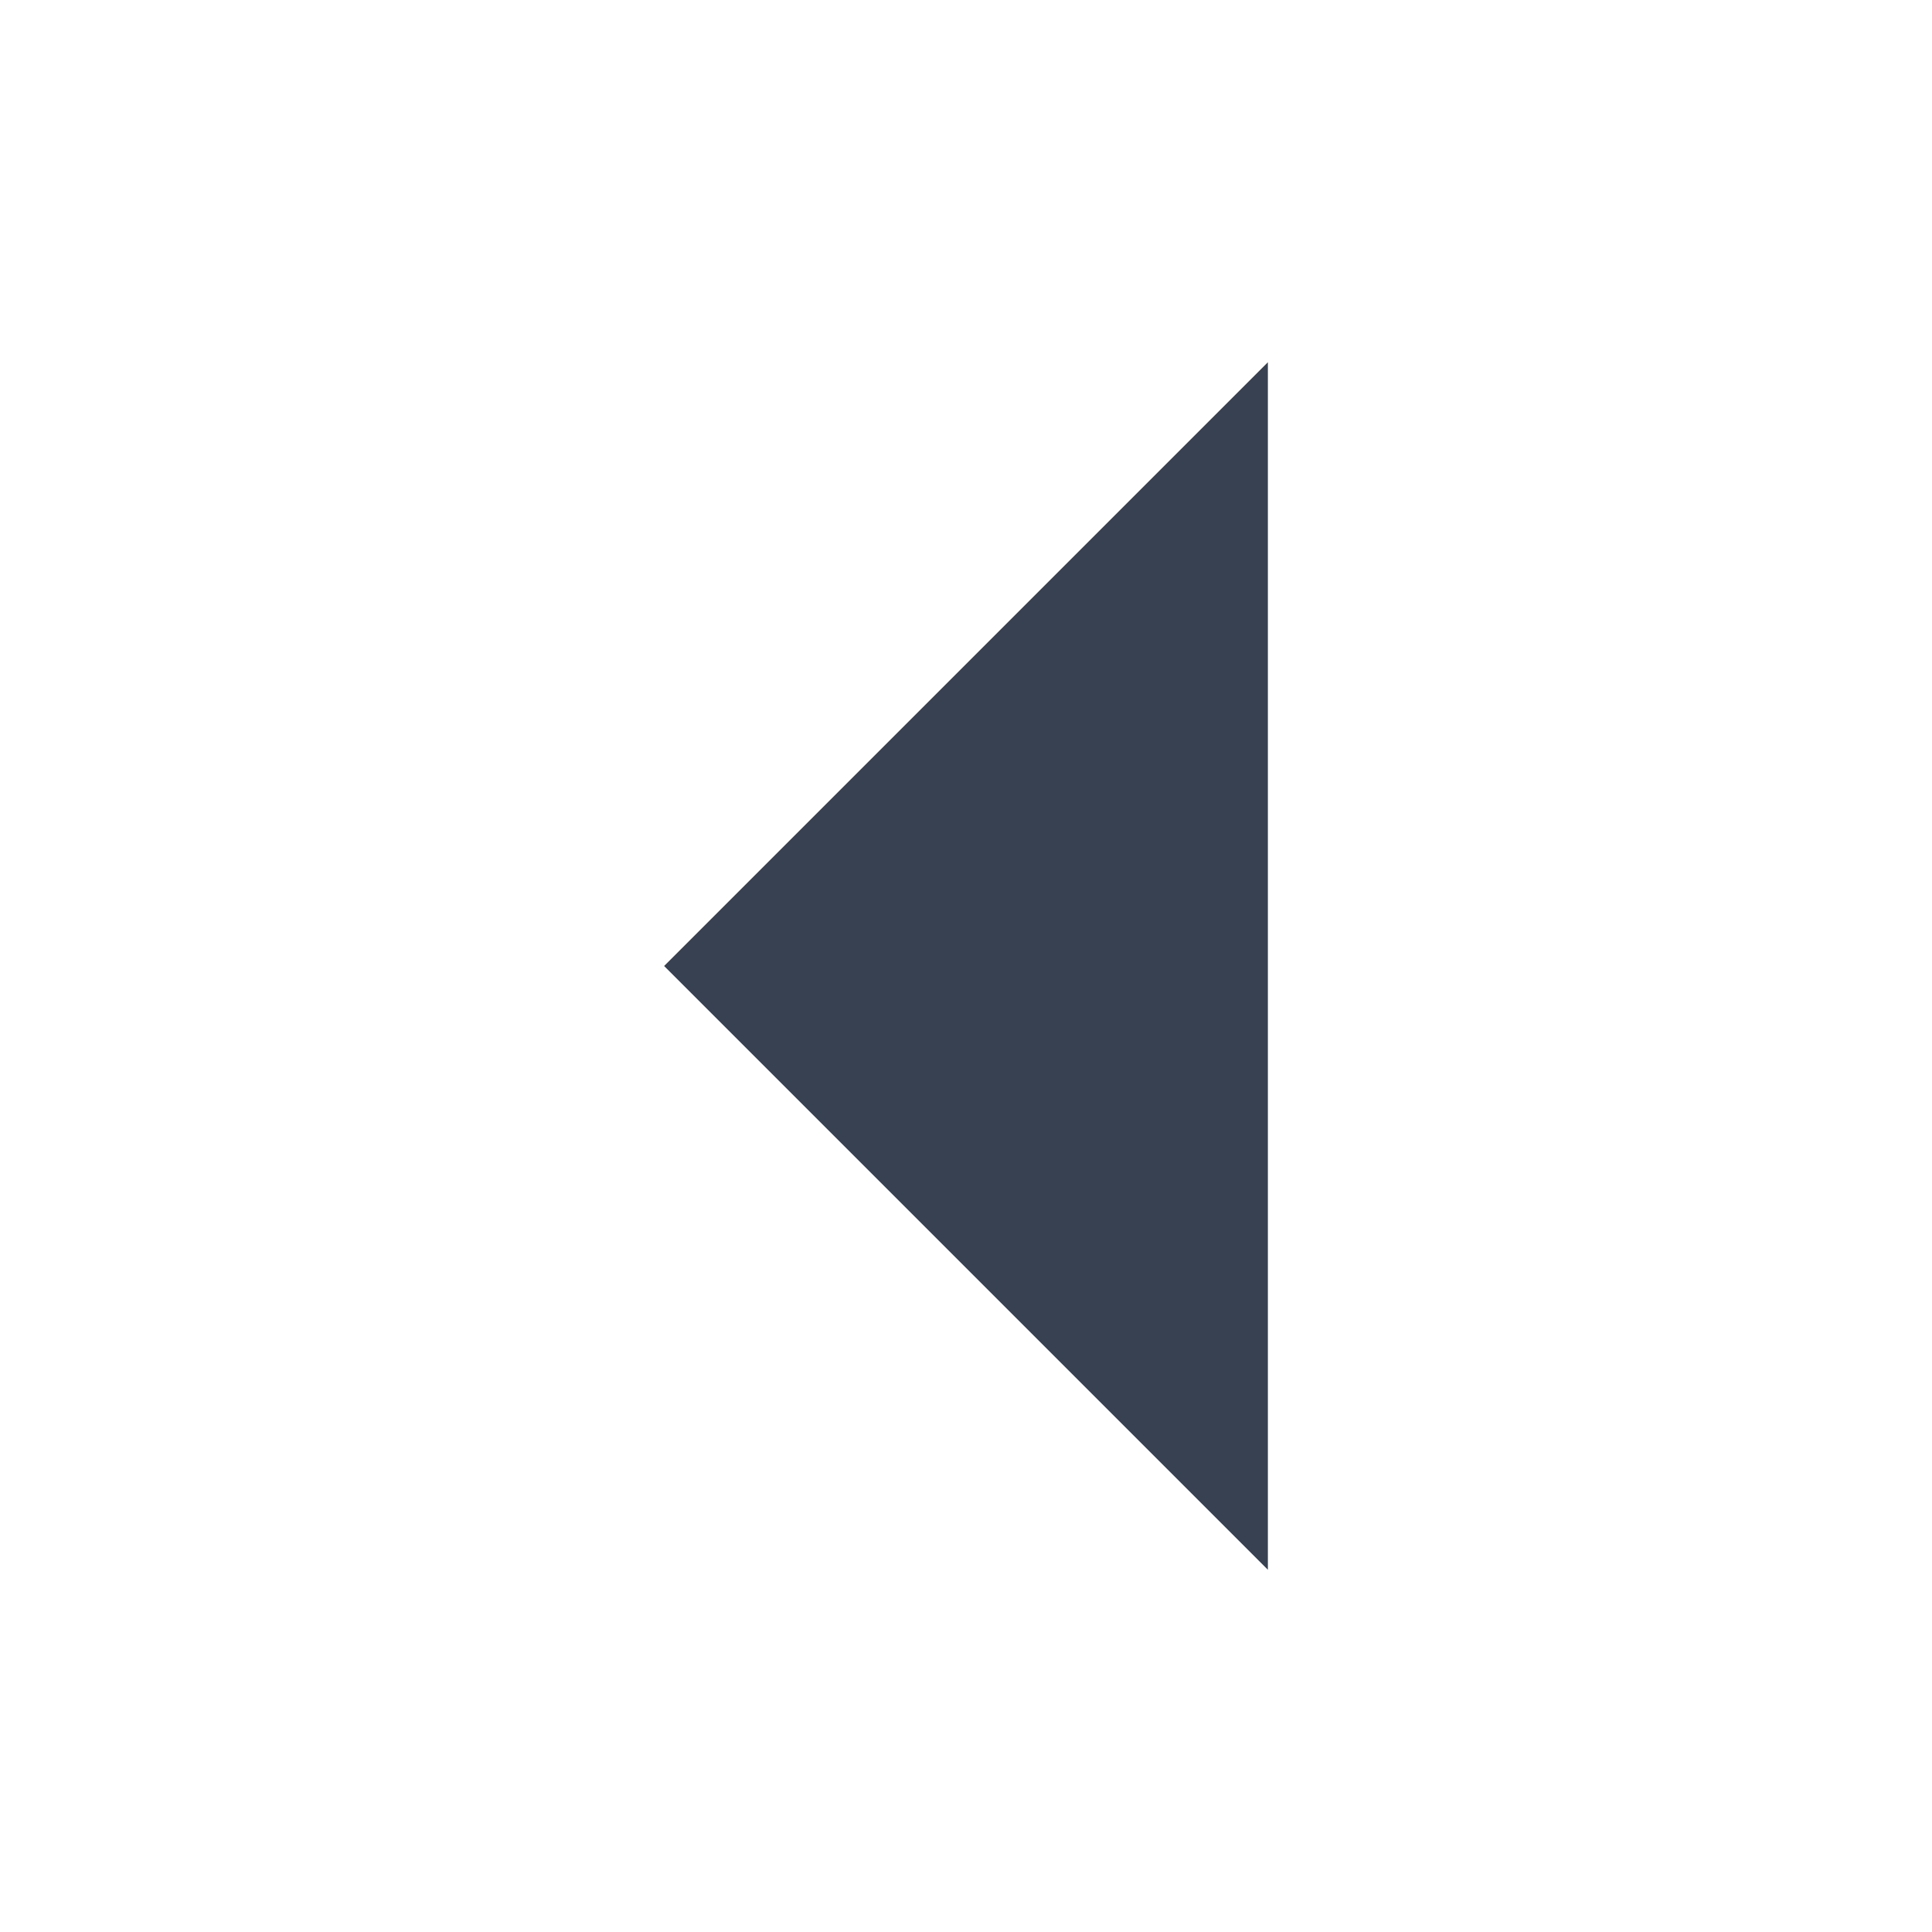
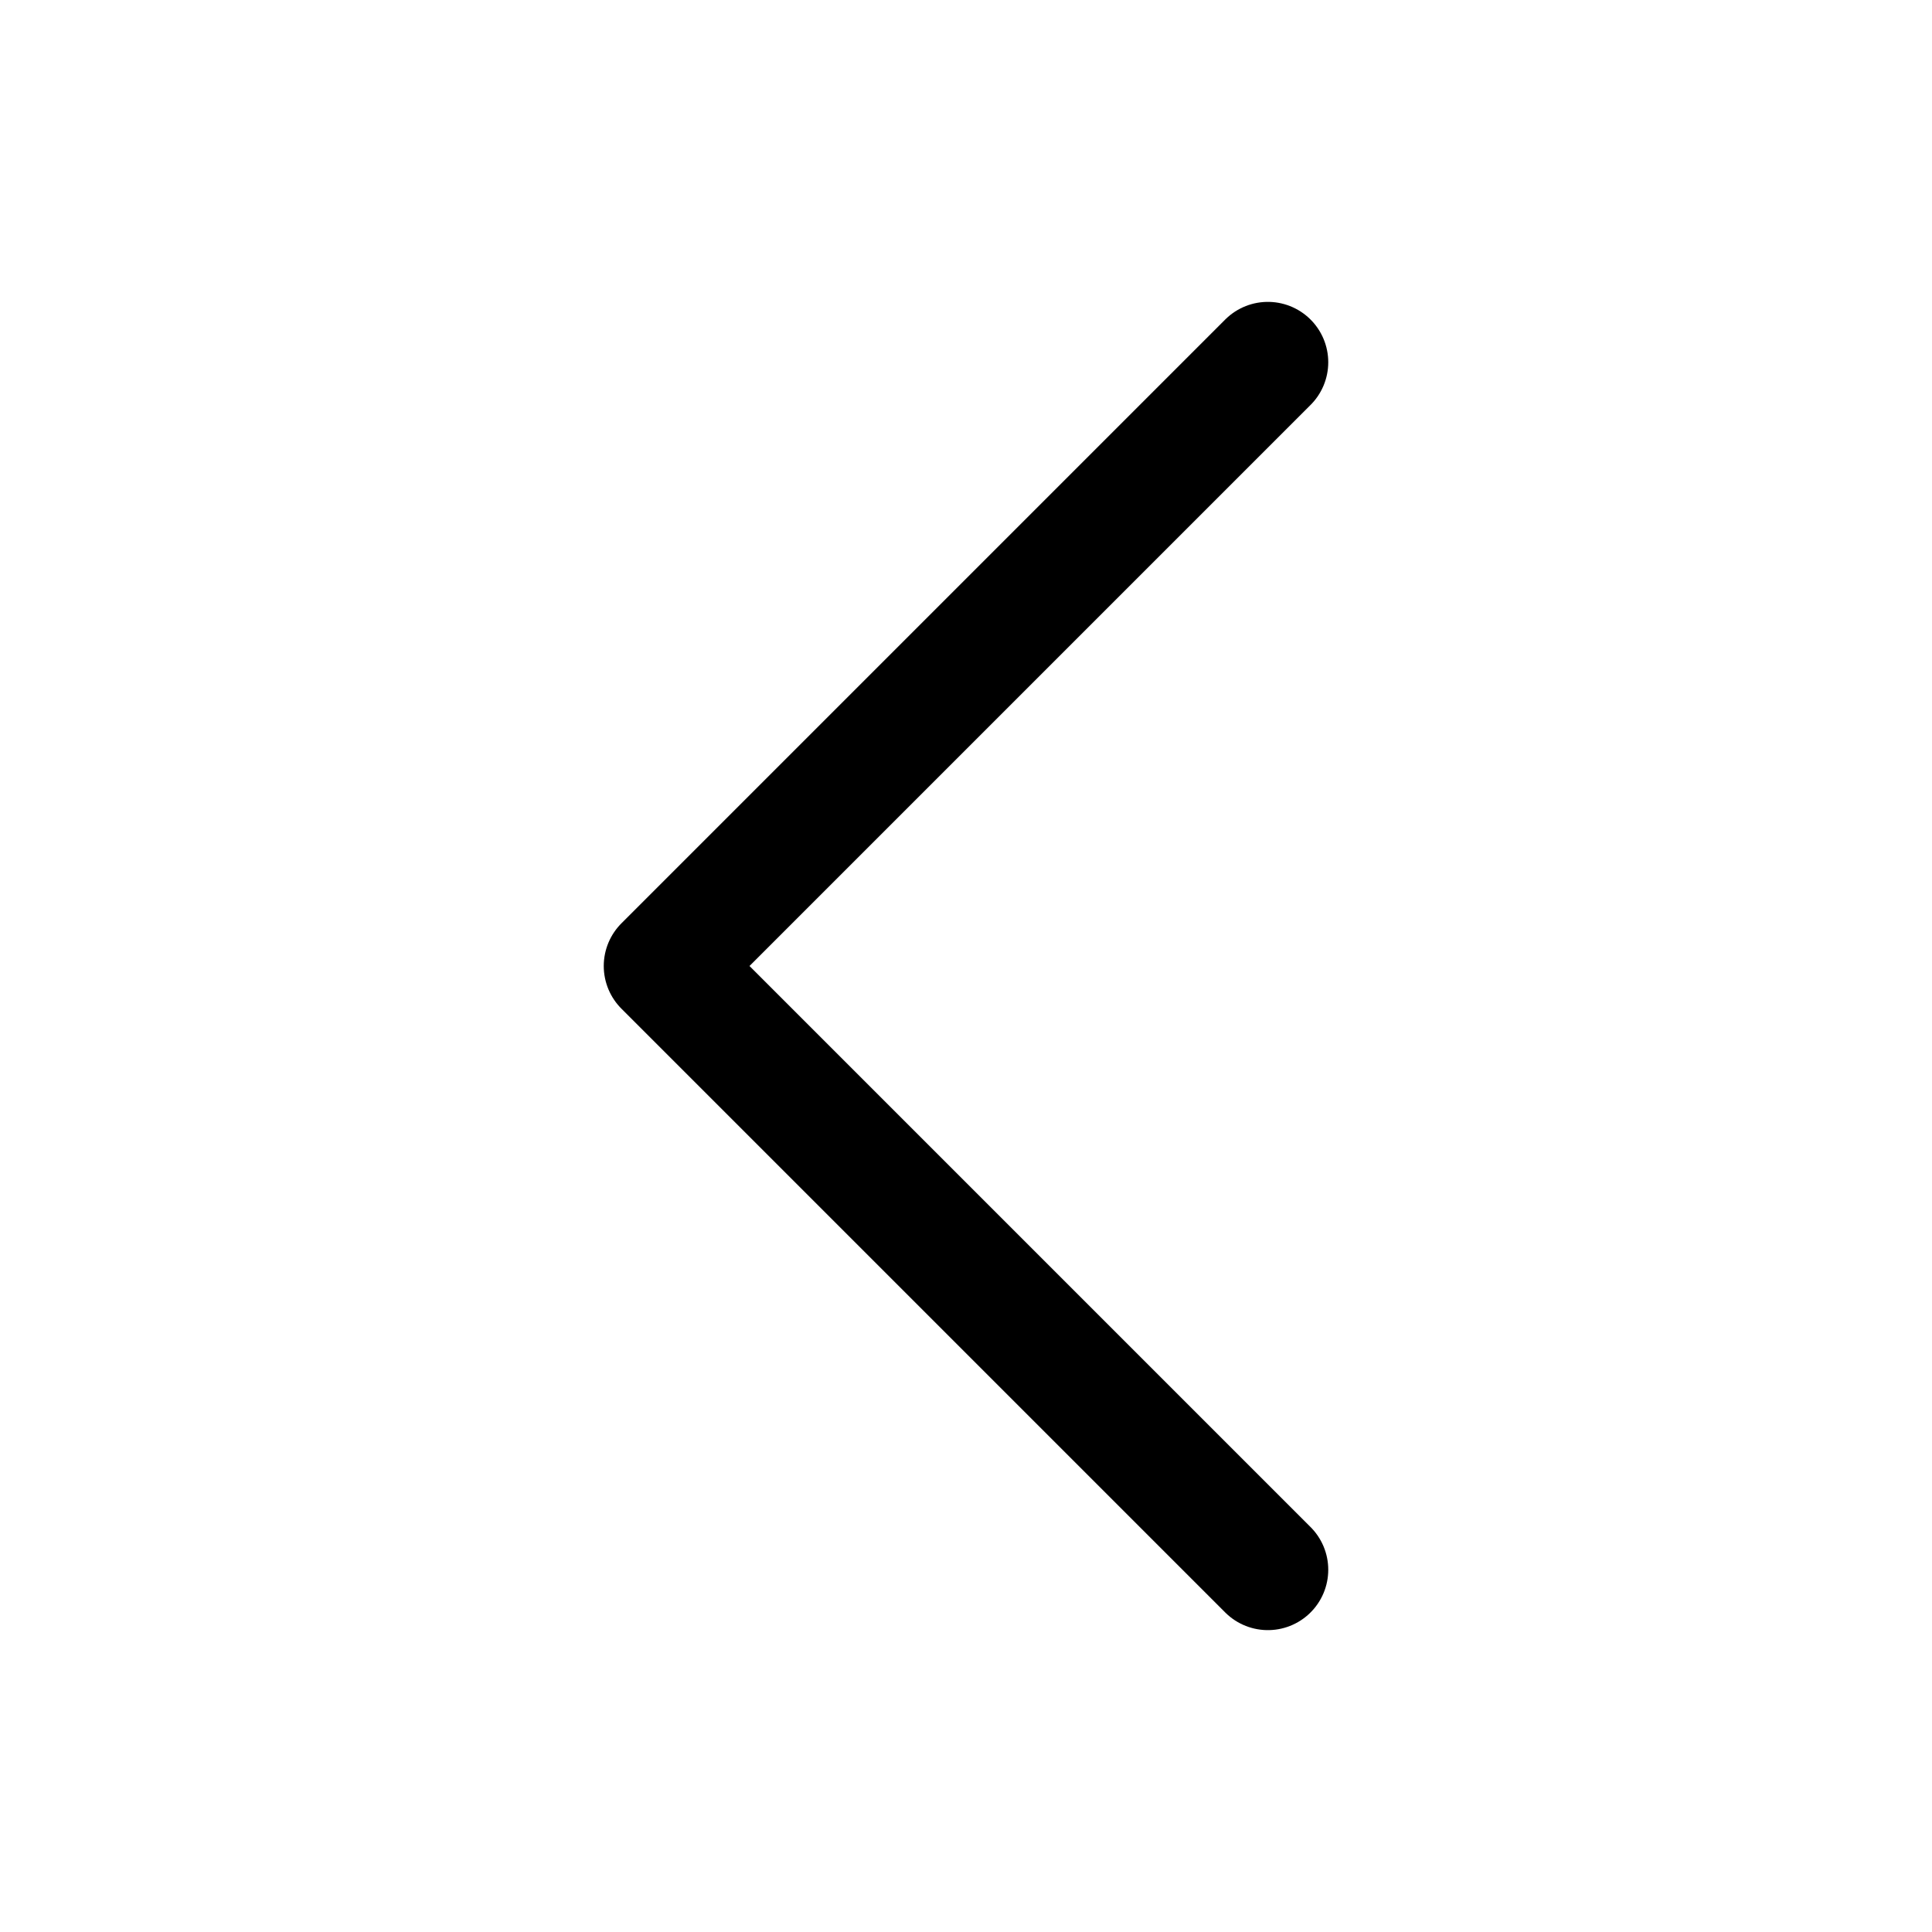
- <svg xmlns="http://www.w3.org/2000/svg" viewBox="0 0 24 24" fill="#374151">
+ <svg xmlns="http://www.w3.org/2000/svg" viewBox="0 0 24 24" fill="none" stroke="currentColor" stroke-width="1.5" stroke-linecap="round" stroke-linejoin="round">
  <path d="M15.75 19.5 8.25 12l7.5-7.5" />
</svg>
